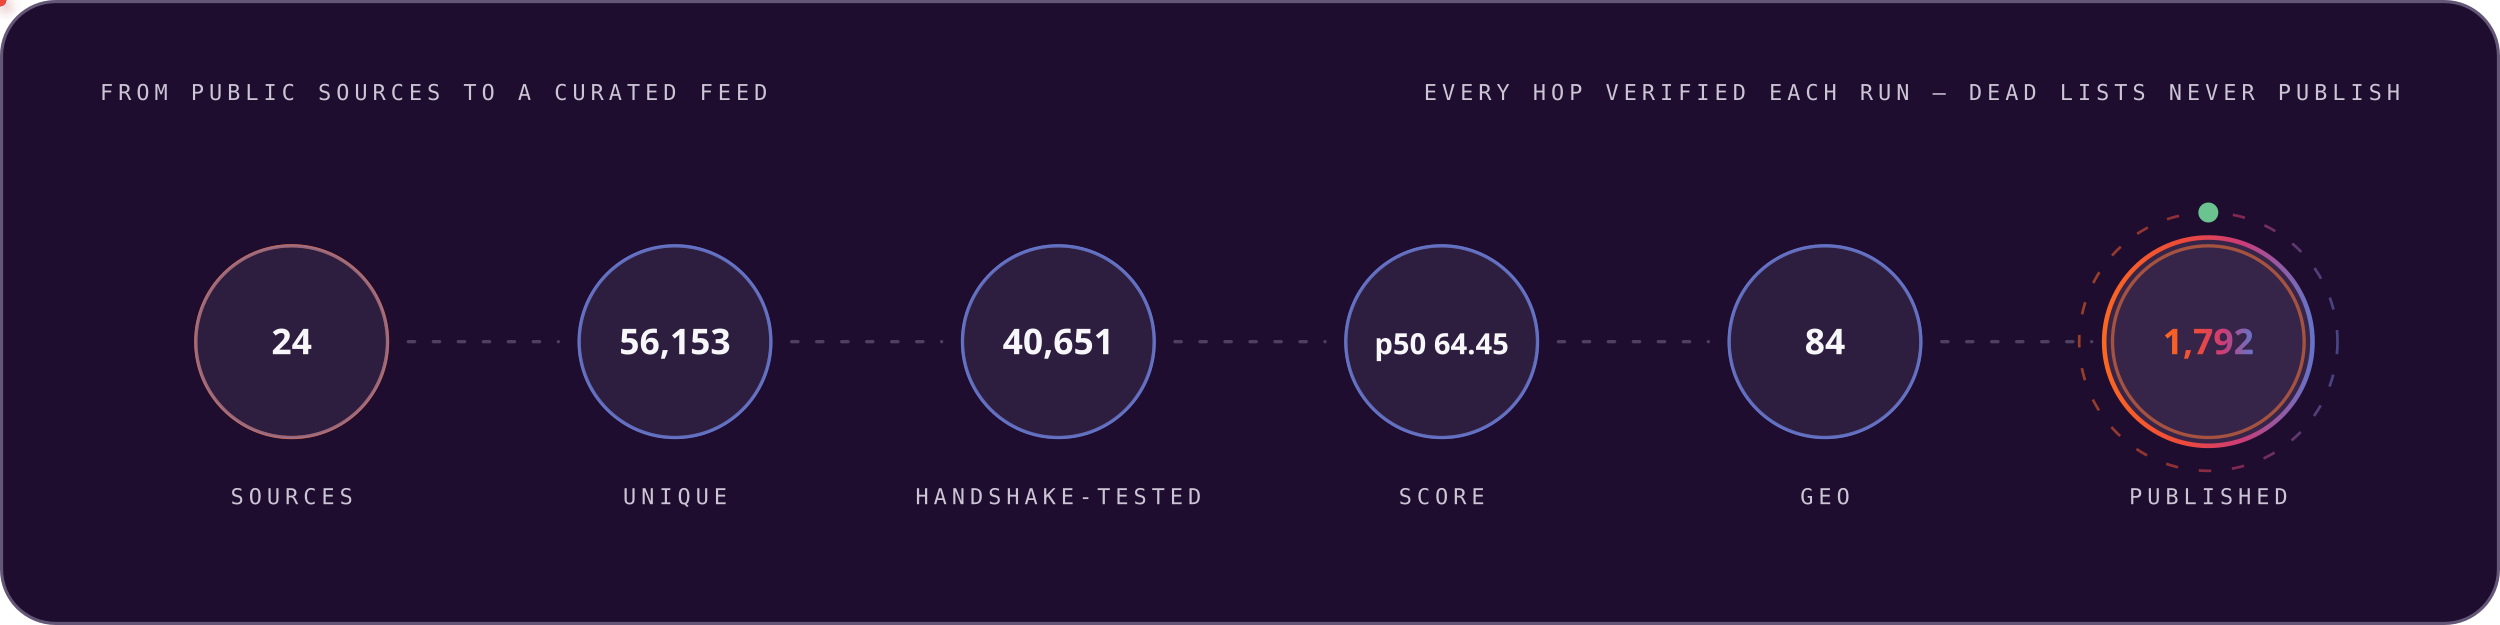
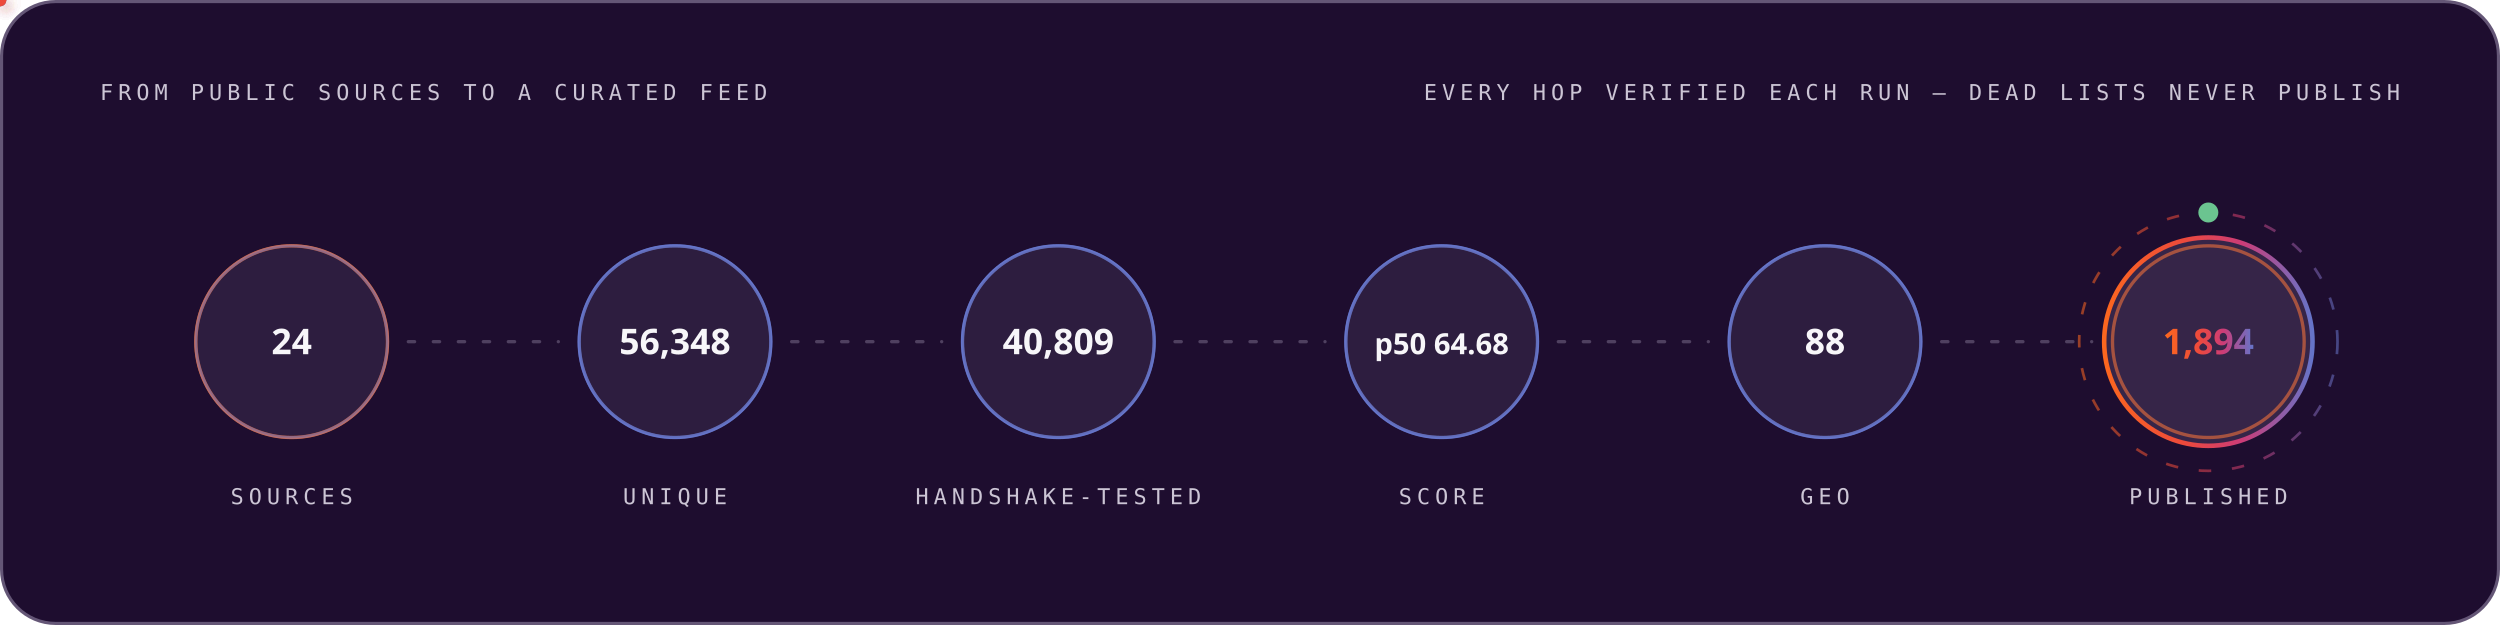
<svg xmlns="http://www.w3.org/2000/svg" width="1200" height="300" viewBox="0 0 1200 300" role="img" font-family="'Space Grotesk','Segoe UI',system-ui,-apple-system,sans-serif">
  <style>
.r{animation:rise .8s cubic-bezier(.2,.7,.2,1) both}
.d1{animation-delay:.08s}.d2{animation-delay:.16s}.d3{animation-delay:.24s}
.d4{animation-delay:.32s}.d5{animation-delay:.4s}.d6{animation-delay:.48s}
.d7{animation-delay:.56s}.d8{animation-delay:.64s}.d9{animation-delay:.74s}
.d10{animation-delay:.9s}.d11{animation-delay:1.05s}.d12{animation-delay:1.2s}
@keyframes rise{from{opacity:0;transform:translateY(12px)}to{opacity:1;transform:none}}
.gw{transform-box:fill-box;transform-origin:left center;animation:grow 1s cubic-bezier(.2,.7,.2,1) both}
@keyframes grow{from{transform:scaleX(0)}to{transform:scaleX(1)}}
.mh{animation:march 20s linear infinite}
@keyframes march{to{stroke-dashoffset:-400}}
.bt{transform-box:fill-box;transform-origin:center;animation:beat 2.8s ease-in-out infinite}
@keyframes beat{0%,84%,100%{transform:scale(1)}88%{transform:scale(1.05)}94%{transform:scale(1.01)}}
.pz{transform-box:fill-box;transform-origin:center;animation:ping 2.6s cubic-bezier(0,0,.2,1) infinite}
@keyframes ping{0%{transform:scale(.45);opacity:.85}75%,100%{transform:scale(2.5);opacity:0}}
.sp{animation:spin 12s linear infinite}
.sr{animation-duration:20s;animation-direction:reverse}
@keyframes spin{to{transform:rotate(360deg)}}
.sw{animation:sweep 7s cubic-bezier(.45,0,.25,1) infinite}
@keyframes sweep{0%,58%{transform:translateX(-660px) skewX(-16deg)}100%{transform:translateX(1380px) skewX(-16deg)}}
.dr{animation:drift 18s ease-in-out infinite alternate}
.da{animation-duration:26s;animation-delay:-9s}
.db{animation-duration:34s;animation-delay:-17s}
@keyframes drift{to{transform:translate(44px,-28px) scale(1.09)}}
.tk{animation:tw 3.4s ease-in-out infinite}
.ta{animation-delay:-1.1s}.tb{animation-delay:-2.3s}
@keyframes tw{0%,100%{opacity:.15}50%{opacity:1}}
.eq{transform-box:fill-box;transform-origin:center bottom;animation:eq 1.5s ease-in-out infinite}
.ea{animation-delay:-.38s}.eb{animation-delay:-.76s}.ec{animation-delay:-1.14s}
@keyframes eq{0%,100%{transform:scaleY(.3)}50%{transform:scaleY(1)}}
.cr{animation:caret 1.1s steps(2,jump-none) infinite}
@keyframes caret{50%{opacity:0}}
.dd{stroke-dasharray:100 100;animation:draw 1.15s cubic-bezier(.3,.6,.3,1) both}
@keyframes draw{from{stroke-dashoffset:100}to{stroke-dashoffset:0}}
.gq{animation:glowq 3.2s ease-in-out infinite}
@keyframes glowq{0%,100%{opacity:.35}50%{opacity:1}}
.wv{animation:wv 13s linear infinite}
.wb{animation-duration:19s;animation-direction:reverse}
.wc{animation-duration:27s}
@keyframes wv{to{transform:translateX(-170px)}}
@media (prefers-reduced-motion:reduce){*{animation:none!important}}
</style>
  <defs>
    <linearGradient id="bg-dark" x1="0" y1="0" x2="1" y2="0">
      <stop offset="0" stop-color="#FC671F" />
      <stop offset="0.38" stop-color="#ED4A3B" />
      <stop offset="0.66" stop-color="#CC3C77" />
      <stop offset="1" stop-color="#6574C9" />
    </linearGradient>
  </defs>
  <rect x="0.75" y="0.75" width="1198.5" height="298.5" rx="26" fill="#1E0D2F" stroke="#645676" stroke-width="1.5" />
  <text x="48" y="48" font-size="10.5" font-weight="500" font-family="'IBM Plex Mono',ui-monospace,'SFMono-Regular',Menlo,Consolas,monospace" letter-spacing="2.4" fill="#CCC5D5">FROM PUBLIC SOURCES TO A CURATED FEED</text>
  <text x="1152" y="48" font-size="10.5" font-weight="500" font-family="'IBM Plex Mono',ui-monospace,'SFMono-Regular',Menlo,Consolas,monospace" letter-spacing="2.4" text-anchor="end" fill="#CCC5D5">EVERY HOP VERIFIED EACH RUN — DEAD LISTS NEVER PUBLISH</text>
  <circle cx="140.0" cy="164" r="46" fill="none" stroke="#FC671F" stroke-width="1.6" class="pz" style="animation-delay:0.0s" />
  <g class="r d2">
    <circle cx="140.0" cy="164" r="46" fill="#4F3F62" fill-opacity="0.32" stroke="#6574C9" stroke-opacity="0.55" stroke-width="1.4" />
    <text x="140.0" y="170" font-size="17" font-weight="700" font-family="'Space Grotesk','Segoe UI',system-ui,-apple-system,sans-serif" text-anchor="middle" fill="#F7F6F9">24</text>
    <text x="140.0" y="242" font-size="10.5" font-weight="500" font-family="'IBM Plex Mono',ui-monospace,'SFMono-Regular',Menlo,Consolas,monospace" letter-spacing="2.4" text-anchor="middle" fill="#CCC5D5">SOURCES</text>
  </g>
  <line x1="196.0" y1="164" x2="268.0" y2="164" stroke="#645676" stroke-opacity="0.7" stroke-width="1.6" stroke-linecap="round" stroke-dasharray="3 9" class="mh" />
  <defs>
-     <filter id="pg8852" x="-150%" y="-150%" width="400%" height="400%">
+     <filter id="pg8774" x="-150%" y="-150%" width="400%" height="400%">
      <feGaussianBlur stdDeviation="3.2" result="b" />
      <feMerge>
        <feMergeNode in="b" />
        <feMergeNode in="SourceGraphic" />
      </feMerge>
    </filter>
  </defs>
-   <circle r="3" fill="#6574C9" filter="url(#pg8852)">
+   <circle r="3" fill="#6574C9" filter="url(#pg8774)">
    <animateMotion dur="1.7s" begin="0.3s" repeatCount="indefinite" path="M 196.0 164 H 268.0" />
    <animate attributeName="opacity" values="0;1;1;0" keyTimes="0;.08;.92;1" dur="1.7s" begin="0.3s" repeatCount="indefinite" />
  </circle>
  <circle cx="324.0" cy="164" r="46" fill="none" stroke="#6574C9" stroke-width="1.6" class="pz" style="animation-delay:0.35s" />
  <g class="r d3">
    <circle cx="324.0" cy="164" r="46" fill="#4F3F62" fill-opacity="0.32" stroke="#6574C9" stroke-opacity="0.55" stroke-width="1.4" />
-     <text x="324.0" y="170" font-size="17" font-weight="700" font-family="'Space Grotesk','Segoe UI',system-ui,-apple-system,sans-serif" text-anchor="middle" fill="#F7F6F9">56,153</text>
+     <text x="324.0" y="170" font-size="17" font-weight="700" font-family="'Space Grotesk','Segoe UI',system-ui,-apple-system,sans-serif" text-anchor="middle" fill="#F7F6F9">56,348</text>
    <text x="324.0" y="242" font-size="10.5" font-weight="500" font-family="'IBM Plex Mono',ui-monospace,'SFMono-Regular',Menlo,Consolas,monospace" letter-spacing="2.4" text-anchor="middle" fill="#CCC5D5">UNIQUE</text>
  </g>
  <line x1="380.0" y1="164" x2="452.0" y2="164" stroke="#645676" stroke-opacity="0.7" stroke-width="1.6" stroke-linecap="round" stroke-dasharray="3 9" class="mh" />
  <defs>
-     <filter id="pg611" x="-150%" y="-150%" width="400%" height="400%">
+     <filter id="pg789" x="-150%" y="-150%" width="400%" height="400%">
      <feGaussianBlur stdDeviation="3.2" result="b" />
      <feMerge>
        <feMergeNode in="b" />
        <feMergeNode in="SourceGraphic" />
      </feMerge>
    </filter>
  </defs>
-   <circle r="3" fill="#ED4A3B" filter="url(#pg611)">
+   <circle r="3" fill="#ED4A3B" filter="url(#pg789)">
    <animateMotion dur="1.7s" begin="0.6s" repeatCount="indefinite" path="M 380.0 164 H 452.0" />
    <animate attributeName="opacity" values="0;1;1;0" keyTimes="0;.08;.92;1" dur="1.7s" begin="0.6s" repeatCount="indefinite" />
  </circle>
  <circle cx="508.0" cy="164" r="46" fill="none" stroke="#6574C9" stroke-width="1.6" class="pz" style="animation-delay:0.7s" />
  <g class="r d4">
    <circle cx="508.0" cy="164" r="46" fill="#4F3F62" fill-opacity="0.32" stroke="#6574C9" stroke-opacity="0.55" stroke-width="1.4" />
-     <text x="508.0" y="170" font-size="17" font-weight="700" font-family="'Space Grotesk','Segoe UI',system-ui,-apple-system,sans-serif" text-anchor="middle" fill="#F7F6F9">40,651</text>
+     <text x="508.0" y="170" font-size="17" font-weight="700" font-family="'Space Grotesk','Segoe UI',system-ui,-apple-system,sans-serif" text-anchor="middle" fill="#F7F6F9">40,809</text>
    <text x="508.0" y="242" font-size="10.5" font-weight="500" font-family="'IBM Plex Mono',ui-monospace,'SFMono-Regular',Menlo,Consolas,monospace" letter-spacing="2.4" text-anchor="middle" fill="#CCC5D5">HANDSHAKE-TESTED</text>
  </g>
  <line x1="564.0" y1="164" x2="636.0" y2="164" stroke="#645676" stroke-opacity="0.7" stroke-width="1.6" stroke-linecap="round" stroke-dasharray="3 9" class="mh" />
  <defs>
-     <filter id="pg611" x="-150%" y="-150%" width="400%" height="400%">
+     <filter id="pg789" x="-150%" y="-150%" width="400%" height="400%">
      <feGaussianBlur stdDeviation="3.2" result="b" />
      <feMerge>
        <feMergeNode in="b" />
        <feMergeNode in="SourceGraphic" />
      </feMerge>
    </filter>
  </defs>
-   <circle r="3" fill="#FC671F" filter="url(#pg611)">
+   <circle r="3" fill="#FC671F" filter="url(#pg789)">
    <animateMotion dur="1.7s" begin="0.9s" repeatCount="indefinite" path="M 564.0 164 H 636.0" />
    <animate attributeName="opacity" values="0;1;1;0" keyTimes="0;.08;.92;1" dur="1.7s" begin="0.9s" repeatCount="indefinite" />
  </circle>
  <circle cx="692.0" cy="164" r="46" fill="none" stroke="#6574C9" stroke-width="1.6" class="pz" style="animation-delay:1.05s" />
  <g class="r d5">
    <circle cx="692.0" cy="164" r="46" fill="#4F3F62" fill-opacity="0.32" stroke="#6574C9" stroke-opacity="0.55" stroke-width="1.4" />
-     <text x="692.0" y="170" font-size="14" font-weight="700" font-family="'Space Grotesk','Segoe UI',system-ui,-apple-system,sans-serif" text-anchor="middle" fill="#F7F6F9">p50 64.45</text>
+     <text x="692.0" y="170" font-size="14" font-weight="700" font-family="'Space Grotesk','Segoe UI',system-ui,-apple-system,sans-serif" text-anchor="middle" fill="#F7F6F9">p50 64.68</text>
    <text x="692.0" y="242" font-size="10.5" font-weight="500" font-family="'IBM Plex Mono',ui-monospace,'SFMono-Regular',Menlo,Consolas,monospace" letter-spacing="2.4" text-anchor="middle" fill="#CCC5D5">SCORE</text>
  </g>
  <line x1="748.0" y1="164" x2="820.0" y2="164" stroke="#645676" stroke-opacity="0.7" stroke-width="1.6" stroke-linecap="round" stroke-dasharray="3 9" class="mh" />
  <defs>
-     <filter id="pg611" x="-150%" y="-150%" width="400%" height="400%">
+     <filter id="pg789" x="-150%" y="-150%" width="400%" height="400%">
      <feGaussianBlur stdDeviation="3.2" result="b" />
      <feMerge>
        <feMergeNode in="b" />
        <feMergeNode in="SourceGraphic" />
      </feMerge>
    </filter>
  </defs>
-   <circle r="3" fill="#6574C9" filter="url(#pg611)">
+   <circle r="3" fill="#6574C9" filter="url(#pg789)">
    <animateMotion dur="1.7s" begin="1.2s" repeatCount="indefinite" path="M 748.0 164 H 820.0" />
    <animate attributeName="opacity" values="0;1;1;0" keyTimes="0;.08;.92;1" dur="1.7s" begin="1.2s" repeatCount="indefinite" />
  </circle>
  <circle cx="876.0" cy="164" r="46" fill="none" stroke="#6574C9" stroke-width="1.6" class="pz" style="animation-delay:1.4s" />
  <g class="r d6">
    <circle cx="876.0" cy="164" r="46" fill="#4F3F62" fill-opacity="0.32" stroke="#6574C9" stroke-opacity="0.55" stroke-width="1.4" />
-     <text x="876.0" y="170" font-size="17" font-weight="700" font-family="'Space Grotesk','Segoe UI',system-ui,-apple-system,sans-serif" text-anchor="middle" fill="#F7F6F9">84</text>
+     <text x="876.0" y="170" font-size="17" font-weight="700" font-family="'Space Grotesk','Segoe UI',system-ui,-apple-system,sans-serif" text-anchor="middle" fill="#F7F6F9">88</text>
    <text x="876.0" y="242" font-size="10.5" font-weight="500" font-family="'IBM Plex Mono',ui-monospace,'SFMono-Regular',Menlo,Consolas,monospace" letter-spacing="2.4" text-anchor="middle" fill="#CCC5D5">GEO</text>
  </g>
  <line x1="932.0" y1="164" x2="1004.0" y2="164" stroke="#645676" stroke-opacity="0.7" stroke-width="1.6" stroke-linecap="round" stroke-dasharray="3 9" class="mh" />
  <defs>
-     <filter id="pg611" x="-150%" y="-150%" width="400%" height="400%">
+     <filter id="pg789" x="-150%" y="-150%" width="400%" height="400%">
      <feGaussianBlur stdDeviation="3.2" result="b" />
      <feMerge>
        <feMergeNode in="b" />
        <feMergeNode in="SourceGraphic" />
      </feMerge>
    </filter>
  </defs>
-   <circle r="3" fill="#ED4A3B" filter="url(#pg611)">
+   <circle r="3" fill="#ED4A3B" filter="url(#pg789)">
    <animateMotion dur="1.7s" begin="1.5s" repeatCount="indefinite" path="M 932.0 164 H 1004.0" />
    <animate attributeName="opacity" values="0;1;1;0" keyTimes="0;.08;.92;1" dur="1.7s" begin="1.5s" repeatCount="indefinite" />
  </circle>
  <circle cx="1060.0" cy="164" r="46" fill="none" stroke="#FC671F" stroke-width="1.6" class="pz" style="animation-delay:1.75s" />
  <g class="r d7">
    <circle cx="1060.0" cy="164" r="50" fill="#4F3F62" fill-opacity="0.5" stroke="url(#bg-dark)" stroke-opacity="1" stroke-width="2.2" />
-     <text x="1060.0" y="170" font-size="17" font-weight="700" font-family="'Space Grotesk','Segoe UI',system-ui,-apple-system,sans-serif" text-anchor="middle" fill="url(#bg-dark)">1,792</text>
+     <text x="1060.0" y="170" font-size="17" font-weight="700" font-family="'Space Grotesk','Segoe UI',system-ui,-apple-system,sans-serif" text-anchor="middle" fill="url(#bg-dark)">1,894</text>
    <text x="1060.0" y="242" font-size="10.5" font-weight="500" font-family="'IBM Plex Mono',ui-monospace,'SFMono-Regular',Menlo,Consolas,monospace" letter-spacing="2.4" text-anchor="middle" fill="#CCC5D5">PUBLISHED</text>
  </g>
  <circle cx="1060.0" cy="164" r="62" fill="none" stroke="url(#bg-dark)" stroke-opacity=".55" stroke-width="1.3" stroke-dasharray="6 10" class="sp" style="transform-origin:1060.0px 164px" />
  <circle cx="1060.0" cy="102" r="4" fill="none" stroke="#6BC490" stroke-width="1.6" class="pz" />
  <circle cx="1060.0" cy="102" r="4" fill="#6BC490" />
</svg>
